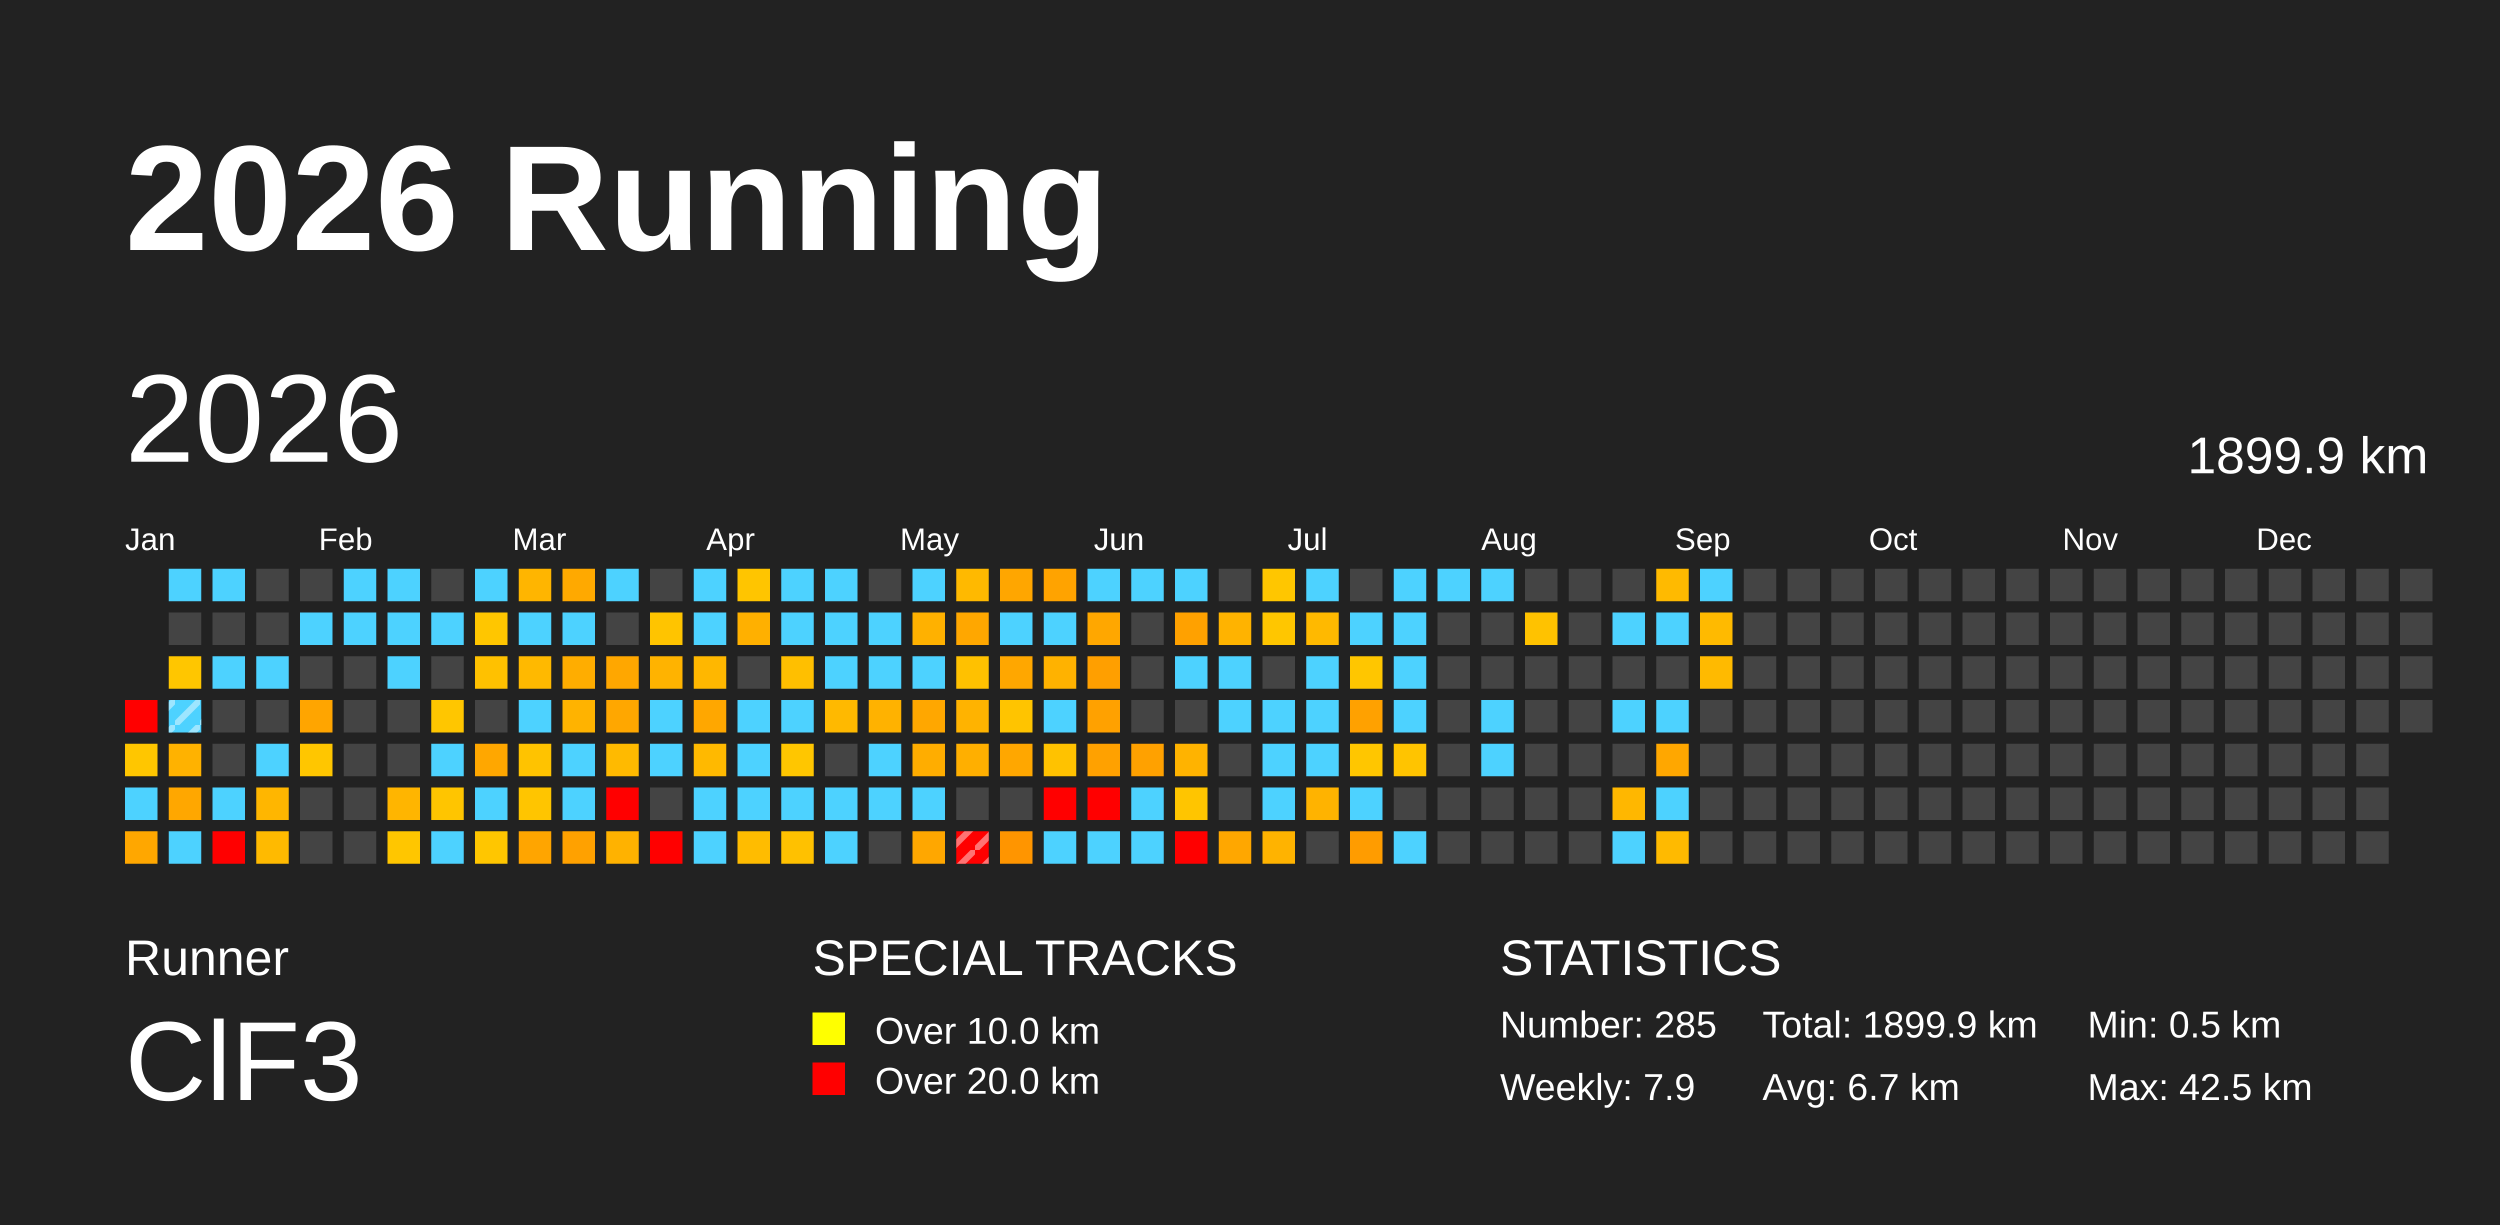
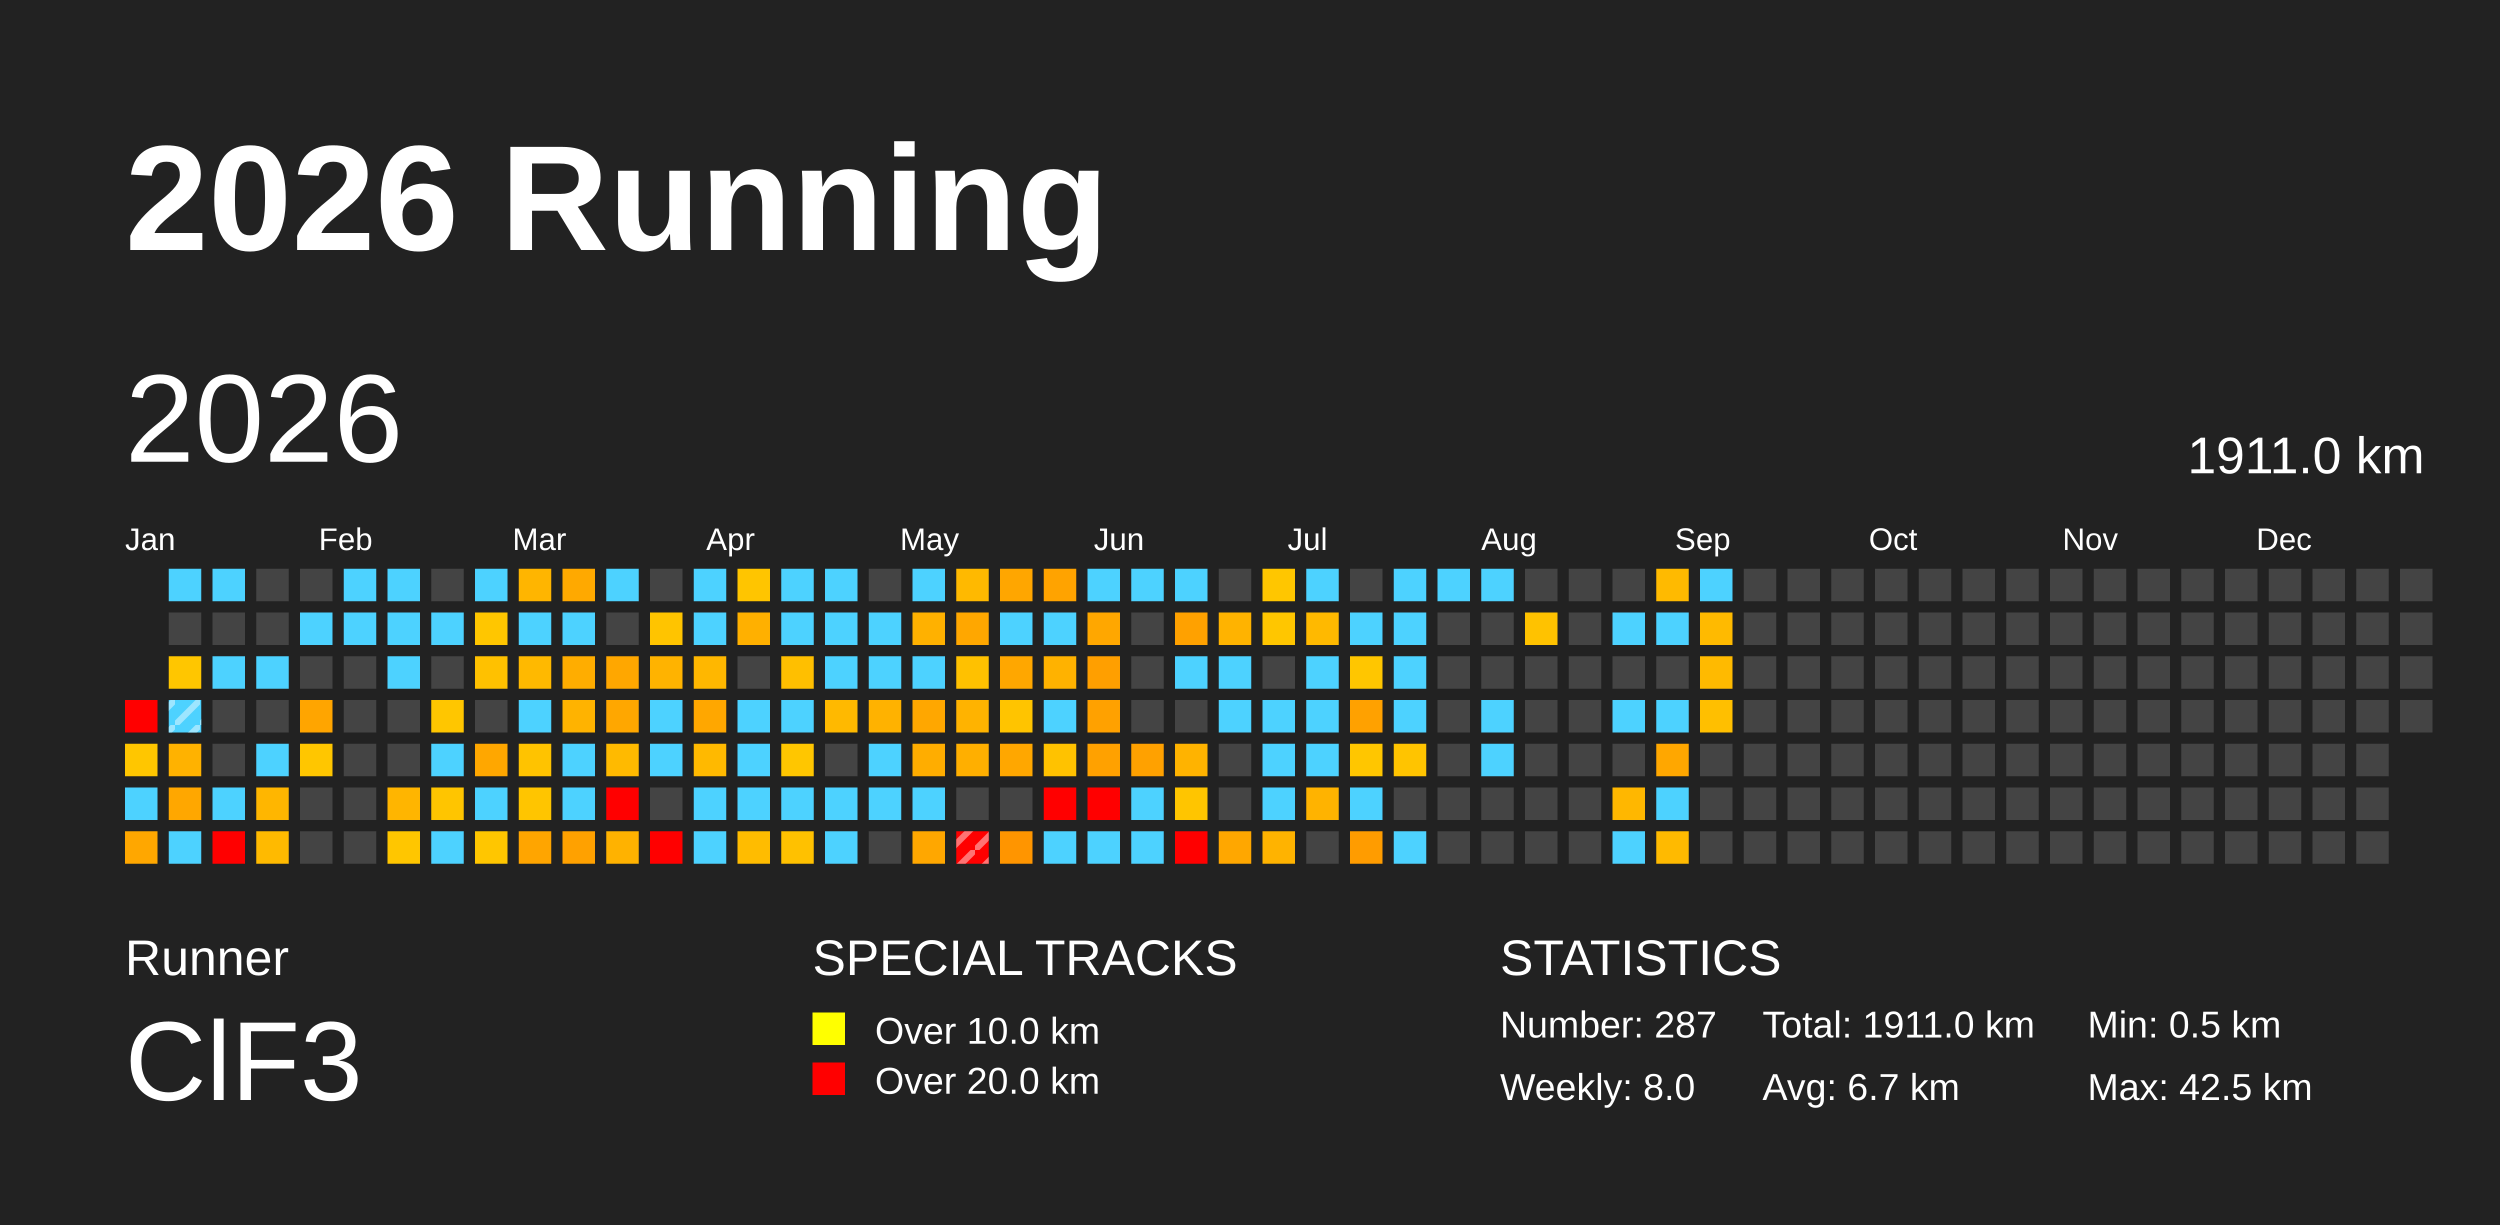
<svg xmlns="http://www.w3.org/2000/svg" baseProfile="full" height="98mm" version="1.1" viewBox="0,0,200,98" width="200mm">
  <defs>
    <pattern height="2" id="indoor-stripe" patternUnits="userSpaceOnUse" width="2">
      <line stroke="white" stroke-opacity="0.45" stroke-width="0.5" x1="0" x2="2" y1="2" y2="0" />
    </pattern>
  </defs>
  <rect fill="#222222" height="98" width="200" x="0" y="0" />
  <text fill="#FFFFFF" style="font-size:12px; font-family:Arial; font-weight:bold;" x="10" y="20">2026 Running</text>
  <text fill="#FFFFFF" style="font-size:4px; font-family:Arial" x="10" y="78">Runner</text>
  <text fill="#FFFFFF" style="font-size:9px; font-family:Arial" x="10" y="88">ClF3</text>
  <text fill="#FFFFFF" style="font-size:4px; font-family:Arial" x="65" y="78">SPECIAL TRACKS</text>
  <rect fill="yellow" height="2.6" width="2.6" x="65" y="81" />
  <text fill="#FFFFFF" style="font-size:3px; font-family:Arial" x="70" y="83.5">Over 10.0 km</text>
  <rect fill="red" height="2.6" width="2.6" x="65" y="85" />
  <text fill="#FFFFFF" style="font-size:3px; font-family:Arial" x="70" y="87.5">Over 20.0 km</text>
  <text fill="#FFFFFF" style="font-size:4px; font-family:Arial" x="120" y="78">STATISTICS</text>
-   <text fill="#FFFFFF" style="font-size:3px; font-family:Arial" x="120" y="83">Number: 285</text>
-   <text fill="#FFFFFF" style="font-size:3px; font-family:Arial" x="120" y="88">Weekly: 7.9</text>
-   <text fill="#FFFFFF" style="font-size:3px; font-family:Arial" x="141" y="83">Total: 1899.9 km</text>
+   <text fill="#FFFFFF" style="font-size:3px; font-family:Arial" x="120" y="83">Number: 287</text>
+   <text fill="#FFFFFF" style="font-size:3px; font-family:Arial" x="120" y="88">Weekly: 8.0</text>
+   <text fill="#FFFFFF" style="font-size:3px; font-family:Arial" x="141" y="83">Total: 1911.0 km</text>
  <text fill="#FFFFFF" style="font-size:3px; font-family:Arial" x="141" y="88">Avg: 6.7 km</text>
  <text fill="#FFFFFF" style="font-size:3px; font-family:Arial" x="167" y="83">Min: 0.5 km</text>
  <text fill="#FFFFFF" style="font-size:3px; font-family:Arial" x="167" y="88">Max: 42.5 km</text>
  <text dominant-baseline="hanging" fill="#FFFFFF" style="font-size:10.0px; font-family:Arial;" x="10" y="30">2026</text>
-   <text dominant-baseline="hanging" fill="#FFFFFF" style="font-size:4.125px; font-family:Arial;" x="175" y="35">1899.9 km</text>
+   <text dominant-baseline="hanging" fill="#FFFFFF" style="font-size:4.125px; font-family:Arial;" x="175" y="35">1911.0 km</text>
  <text fill="#FFFFFF" style="font-size:2.5px; font-family:Arial" x="10.0" y="44">Jan</text>
  <text fill="#FFFFFF" style="font-size:2.5px; font-family:Arial" x="25.5" y="44">Feb</text>
  <text fill="#FFFFFF" style="font-size:2.5px; font-family:Arial" x="41.0" y="44">Mar</text>
  <text fill="#FFFFFF" style="font-size:2.5px; font-family:Arial" x="56.5" y="44">Apr</text>
  <text fill="#FFFFFF" style="font-size:2.5px; font-family:Arial" x="72.0" y="44">May</text>
  <text fill="#FFFFFF" style="font-size:2.5px; font-family:Arial" x="87.5" y="44">Jun</text>
  <text fill="#FFFFFF" style="font-size:2.5px; font-family:Arial" x="103.0" y="44">Jul</text>
  <text fill="#FFFFFF" style="font-size:2.5px; font-family:Arial" x="118.5" y="44">Aug</text>
  <text fill="#FFFFFF" style="font-size:2.5px; font-family:Arial" x="134.0" y="44">Sep</text>
  <text fill="#FFFFFF" style="font-size:2.5px; font-family:Arial" x="149.5" y="44">Oct</text>
  <text fill="#FFFFFF" style="font-size:2.5px; font-family:Arial" x="165.0" y="44">Nov</text>
  <text fill="#FFFFFF" style="font-size:2.5px; font-family:Arial" x="180.5" y="44">Dec</text>
  <rect fill="red" height="2.6" width="2.6" x="10.0" y="56.0" />
  <rect fill="#ffc600" height="2.6" width="2.6" x="10.0" y="59.5" />
  <rect fill="#4dd2ff" height="2.6" width="2.6" x="10.0" y="63.0" />
  <rect fill="#ffa700" height="2.6" width="2.6" x="10.0" y="66.5" />
  <rect fill="#4dd2ff" height="2.6" width="2.6" x="13.5" y="45.5" />
  <rect fill="#444444" height="2.6" width="2.6" x="13.5" y="49.0" />
  <rect fill="#ffc600" height="2.6" width="2.6" x="13.5" y="52.5" />
  <rect fill="#4dd2ff" height="2.6" width="2.6" x="13.5" y="56.0" />
  <rect fill="url(#indoor-stripe)" height="2.6" style="pointer-events: none;" width="2.6" x="13.5" y="56.0" />
  <rect fill="#ffb200" height="2.6" width="2.6" x="13.5" y="59.5" />
  <rect fill="#ffa700" height="2.6" width="2.6" x="13.5" y="63.0" />
  <rect fill="#4dd2ff" height="2.6" width="2.6" x="13.5" y="66.5" />
  <rect fill="#4dd2ff" height="2.6" width="2.6" x="17.0" y="45.5" />
  <rect fill="#444444" height="2.6" width="2.6" x="17.0" y="49.0" />
  <rect fill="#4dd2ff" height="2.6" width="2.6" x="17.0" y="52.5" />
  <rect fill="#444444" height="2.6" width="2.6" x="17.0" y="56.0" />
  <rect fill="#444444" height="2.6" width="2.6" x="17.0" y="59.5" />
  <rect fill="#4dd2ff" height="2.6" width="2.6" x="17.0" y="63.0" />
  <rect fill="red" height="2.6" width="2.6" x="17.0" y="66.5" />
  <rect fill="#444444" height="2.6" width="2.6" x="20.5" y="45.5" />
  <rect fill="#444444" height="2.6" width="2.6" x="20.5" y="49.0" />
  <rect fill="#4dd2ff" height="2.6" width="2.6" x="20.5" y="52.5" />
  <rect fill="#444444" height="2.6" width="2.6" x="20.5" y="56.0" />
  <rect fill="#4dd2ff" height="2.6" width="2.6" x="20.5" y="59.5" />
  <rect fill="#ffb600" height="2.6" width="2.6" x="20.5" y="63.0" />
  <rect fill="#ffba00" height="2.6" width="2.6" x="20.5" y="66.5" />
  <rect fill="#444444" height="2.6" width="2.6" x="24.0" y="45.5" />
  <rect fill="#4dd2ff" height="2.6" width="2.6" x="24.0" y="49.0" />
  <rect fill="#444444" height="2.6" width="2.6" x="24.0" y="52.5" />
  <rect fill="#ffa500" height="2.6" width="2.6" x="24.0" y="56.0" />
  <rect fill="#ffc600" height="2.6" width="2.6" x="24.0" y="59.5" />
  <rect fill="#444444" height="2.6" width="2.6" x="24.0" y="63.0" />
  <rect fill="#444444" height="2.6" width="2.6" x="24.0" y="66.5" />
  <rect fill="#4dd2ff" height="2.6" width="2.6" x="27.5" y="45.5" />
  <rect fill="#4dd2ff" height="2.6" width="2.6" x="27.5" y="49.0" />
  <rect fill="#444444" height="2.6" width="2.6" x="27.5" y="52.5" />
  <rect fill="#444444" height="2.6" width="2.6" x="27.5" y="56.0" />
  <rect fill="#444444" height="2.6" width="2.6" x="27.5" y="59.5" />
  <rect fill="#444444" height="2.6" width="2.6" x="27.5" y="63.0" />
  <rect fill="#444444" height="2.6" width="2.6" x="27.5" y="66.5" />
  <rect fill="#4dd2ff" height="2.6" width="2.6" x="31.0" y="45.5" />
  <rect fill="#4dd2ff" height="2.6" width="2.6" x="31.0" y="49.0" />
  <rect fill="#4dd2ff" height="2.6" width="2.6" x="31.0" y="52.5" />
  <rect fill="#444444" height="2.6" width="2.6" x="31.0" y="56.0" />
  <rect fill="#444444" height="2.6" width="2.6" x="31.0" y="59.5" />
  <rect fill="#ffb500" height="2.6" width="2.6" x="31.0" y="63.0" />
  <rect fill="#ffc600" height="2.6" width="2.6" x="31.0" y="66.5" />
  <rect fill="#444444" height="2.6" width="2.6" x="34.5" y="45.5" />
  <rect fill="#4dd2ff" height="2.6" width="2.6" x="34.5" y="49.0" />
  <rect fill="#444444" height="2.6" width="2.6" x="34.5" y="52.5" />
  <rect fill="#ffc600" height="2.6" width="2.6" x="34.5" y="56.0" />
  <rect fill="#4dd2ff" height="2.6" width="2.6" x="34.5" y="59.5" />
  <rect fill="#ffc500" height="2.6" width="2.6" x="34.5" y="63.0" />
  <rect fill="#4dd2ff" height="2.6" width="2.6" x="34.5" y="66.5" />
  <rect fill="#4dd2ff" height="2.6" width="2.6" x="38.0" y="45.5" />
  <rect fill="#ffc600" height="2.6" width="2.6" x="38.0" y="49.0" />
  <rect fill="#ffc100" height="2.6" width="2.6" x="38.0" y="52.5" />
  <rect fill="#444444" height="2.6" width="2.6" x="38.0" y="56.0" />
  <rect fill="#ffa700" height="2.6" width="2.6" x="38.0" y="59.5" />
  <rect fill="#4dd2ff" height="2.6" width="2.6" x="38.0" y="63.0" />
  <rect fill="#ffc600" height="2.6" width="2.6" x="38.0" y="66.5" />
  <rect fill="#ffb500" height="2.6" width="2.6" x="41.5" y="45.5" />
  <rect fill="#4dd2ff" height="2.6" width="2.6" x="41.5" y="49.0" />
  <rect fill="#ffb900" height="2.6" width="2.6" x="41.5" y="52.5" />
  <rect fill="#4dd2ff" height="2.6" width="2.6" x="41.5" y="56.0" />
  <rect fill="#ffc300" height="2.6" width="2.6" x="41.5" y="59.5" />
  <rect fill="#ffc500" height="2.6" width="2.6" x="41.5" y="63.0" />
  <rect fill="#ffa500" height="2.6" width="2.6" x="41.5" y="66.5" />
  <rect fill="#ffa900" height="2.6" width="2.6" x="45.0" y="45.5" />
  <rect fill="#4dd2ff" height="2.6" width="2.6" x="45.0" y="49.0" />
  <rect fill="#ffad00" height="2.6" width="2.6" x="45.0" y="52.5" />
  <rect fill="#ffb300" height="2.6" width="2.6" x="45.0" y="56.0" />
  <rect fill="#4dd2ff" height="2.6" width="2.6" x="45.0" y="59.5" />
  <rect fill="#4dd2ff" height="2.6" width="2.6" x="45.0" y="63.0" />
  <rect fill="#ffa100" height="2.6" width="2.6" x="45.0" y="66.5" />
  <rect fill="#4dd2ff" height="2.6" width="2.6" x="48.5" y="45.5" />
  <rect fill="#444444" height="2.6" width="2.6" x="48.5" y="49.0" />
  <rect fill="#ffa700" height="2.6" width="2.6" x="48.5" y="52.5" />
  <rect fill="#ffa700" height="2.6" width="2.6" x="48.5" y="56.0" />
  <rect fill="#ffba00" height="2.6" width="2.6" x="48.5" y="59.5" />
  <rect fill="red" height="2.6" width="2.6" x="48.5" y="63.0" />
  <rect fill="#ffb200" height="2.6" width="2.6" x="48.5" y="66.5" />
  <rect fill="#444444" height="2.6" width="2.6" x="52.0" y="45.5" />
  <rect fill="#ffc400" height="2.6" width="2.6" x="52.0" y="49.0" />
  <rect fill="#ffb300" height="2.6" width="2.6" x="52.0" y="52.5" />
  <rect fill="#4dd2ff" height="2.6" width="2.6" x="52.0" y="56.0" />
  <rect fill="#4dd2ff" height="2.6" width="2.6" x="52.0" y="59.5" />
  <rect fill="#444444" height="2.6" width="2.6" x="52.0" y="63.0" />
  <rect fill="red" height="2.6" width="2.6" x="52.0" y="66.5" />
  <rect fill="#4dd2ff" height="2.6" width="2.6" x="55.5" y="45.5" />
  <rect fill="#4dd2ff" height="2.6" width="2.6" x="55.5" y="49.0" />
  <rect fill="#ffb700" height="2.6" width="2.6" x="55.5" y="52.5" />
  <rect fill="#ffa700" height="2.6" width="2.6" x="55.5" y="56.0" />
  <rect fill="#ffb900" height="2.6" width="2.6" x="55.5" y="59.5" />
  <rect fill="#4dd2ff" height="2.6" width="2.6" x="55.5" y="63.0" />
  <rect fill="#4dd2ff" height="2.6" width="2.6" x="55.5" y="66.5" />
  <rect fill="#ffc500" height="2.6" width="2.6" x="59.0" y="45.5" />
  <rect fill="#ffb000" height="2.6" width="2.6" x="59.0" y="49.0" />
  <rect fill="#444444" height="2.6" width="2.6" x="59.0" y="52.5" />
  <rect fill="#4dd2ff" height="2.6" width="2.6" x="59.0" y="56.0" />
  <rect fill="#4dd2ff" height="2.6" width="2.6" x="59.0" y="59.5" />
  <rect fill="#4dd2ff" height="2.6" width="2.6" x="59.0" y="63.0" />
  <rect fill="#ffbc00" height="2.6" width="2.6" x="59.0" y="66.5" />
  <rect fill="#4dd2ff" height="2.6" width="2.6" x="62.5" y="45.5" />
  <rect fill="#4dd2ff" height="2.6" width="2.6" x="62.5" y="49.0" />
  <rect fill="#ffbf00" height="2.6" width="2.6" x="62.5" y="52.5" />
  <rect fill="#4dd2ff" height="2.6" width="2.6" x="62.5" y="56.0" />
  <rect fill="#ffc600" height="2.6" width="2.6" x="62.5" y="59.5" />
  <rect fill="#4dd2ff" height="2.6" width="2.6" x="62.5" y="63.0" />
  <rect fill="#ffc100" height="2.6" width="2.6" x="62.5" y="66.5" />
  <rect fill="#4dd2ff" height="2.6" width="2.6" x="66.0" y="45.5" />
  <rect fill="#4dd2ff" height="2.6" width="2.6" x="66.0" y="49.0" />
  <rect fill="#4dd2ff" height="2.6" width="2.6" x="66.0" y="52.5" />
  <rect fill="#ffb900" height="2.6" width="2.6" x="66.0" y="56.0" />
  <rect fill="#444444" height="2.6" width="2.6" x="66.0" y="59.5" />
  <rect fill="#4dd2ff" height="2.6" width="2.6" x="66.0" y="63.0" />
  <rect fill="#4dd2ff" height="2.6" width="2.6" x="66.0" y="66.5" />
  <rect fill="#444444" height="2.6" width="2.6" x="69.5" y="45.5" />
  <rect fill="#4dd2ff" height="2.6" width="2.6" x="69.5" y="49.0" />
  <rect fill="#4dd2ff" height="2.6" width="2.6" x="69.5" y="52.5" />
  <rect fill="#ffb200" height="2.6" width="2.6" x="69.5" y="56.0" />
  <rect fill="#4dd2ff" height="2.6" width="2.6" x="69.5" y="59.5" />
  <rect fill="#4dd2ff" height="2.6" width="2.6" x="69.5" y="63.0" />
  <rect fill="#444444" height="2.6" width="2.6" x="69.5" y="66.5" />
  <rect fill="#4dd2ff" height="2.6" width="2.6" x="73.0" y="45.5" />
  <rect fill="#ffb100" height="2.6" width="2.6" x="73.0" y="49.0" />
  <rect fill="#4dd2ff" height="2.6" width="2.6" x="73.0" y="52.5" />
  <rect fill="#ffa700" height="2.6" width="2.6" x="73.0" y="56.0" />
  <rect fill="#ffad00" height="2.6" width="2.6" x="73.0" y="59.5" />
  <rect fill="#4dd2ff" height="2.6" width="2.6" x="73.0" y="63.0" />
  <rect fill="#ffa700" height="2.6" width="2.6" x="73.0" y="66.5" />
  <rect fill="#ffb900" height="2.6" width="2.6" x="76.5" y="45.5" />
  <rect fill="#ffa700" height="2.6" width="2.6" x="76.5" y="49.0" />
  <rect fill="#ffc100" height="2.6" width="2.6" x="76.5" y="52.5" />
  <rect fill="#ffb300" height="2.6" width="2.6" x="76.5" y="56.0" />
  <rect fill="#ffaf00" height="2.6" width="2.6" x="76.5" y="59.5" />
  <rect fill="#444444" height="2.6" width="2.6" x="76.5" y="63.0" />
  <rect fill="red" height="2.6" width="2.6" x="76.5" y="66.5" />
  <rect fill="url(#indoor-stripe)" height="2.6" style="pointer-events: none;" width="2.6" x="76.5" y="66.5" />
  <rect fill="#ffa600" height="2.6" width="2.6" x="80.0" y="45.5" />
  <rect fill="#4dd2ff" height="2.6" width="2.6" x="80.0" y="49.0" />
  <rect fill="#ffa700" height="2.6" width="2.6" x="80.0" y="52.5" />
  <rect fill="#ffc400" height="2.6" width="2.6" x="80.0" y="56.0" />
  <rect fill="#ffa700" height="2.6" width="2.6" x="80.0" y="59.5" />
  <rect fill="#444444" height="2.6" width="2.6" x="80.0" y="63.0" />
  <rect fill="#ff9500" height="2.6" width="2.6" x="80.0" y="66.5" />
  <rect fill="#ffa300" height="2.6" width="2.6" x="83.5" y="45.5" />
  <rect fill="#4dd2ff" height="2.6" width="2.6" x="83.5" y="49.0" />
  <rect fill="#ffb200" height="2.6" width="2.6" x="83.5" y="52.5" />
  <rect fill="#4dd2ff" height="2.6" width="2.6" x="83.5" y="56.0" />
  <rect fill="#ffc200" height="2.6" width="2.6" x="83.5" y="59.5" />
  <rect fill="red" height="2.6" width="2.6" x="83.5" y="63.0" />
  <rect fill="#4dd2ff" height="2.6" width="2.6" x="83.5" y="66.5" />
  <rect fill="#4dd2ff" height="2.6" width="2.6" x="87.0" y="45.5" />
  <rect fill="#ffa700" height="2.6" width="2.6" x="87.0" y="49.0" />
  <rect fill="#ff9f00" height="2.6" width="2.6" x="87.0" y="52.5" />
  <rect fill="#ffa100" height="2.6" width="2.6" x="87.0" y="56.0" />
  <rect fill="#ffa100" height="2.6" width="2.6" x="87.0" y="59.5" />
  <rect fill="red" height="2.6" width="2.6" x="87.0" y="63.0" />
  <rect fill="#4dd2ff" height="2.6" width="2.6" x="87.0" y="66.5" />
  <rect fill="#4dd2ff" height="2.6" width="2.6" x="90.5" y="45.5" />
  <rect fill="#444444" height="2.6" width="2.6" x="90.5" y="49.0" />
  <rect fill="#444444" height="2.6" width="2.6" x="90.5" y="52.5" />
  <rect fill="#444444" height="2.6" width="2.6" x="90.5" y="56.0" />
  <rect fill="#ffa100" height="2.6" width="2.6" x="90.5" y="59.5" />
  <rect fill="#4dd2ff" height="2.6" width="2.6" x="90.5" y="63.0" />
  <rect fill="#4dd2ff" height="2.6" width="2.6" x="90.5" y="66.5" />
  <rect fill="#4dd2ff" height="2.6" width="2.6" x="94.0" y="45.5" />
  <rect fill="#ffa100" height="2.6" width="2.6" x="94.0" y="49.0" />
  <rect fill="#4dd2ff" height="2.6" width="2.6" x="94.0" y="52.5" />
  <rect fill="#444444" height="2.6" width="2.6" x="94.0" y="56.0" />
  <rect fill="#ffb300" height="2.6" width="2.6" x="94.0" y="59.5" />
  <rect fill="#ffc500" height="2.6" width="2.6" x="94.0" y="63.0" />
  <rect fill="red" height="2.6" width="2.6" x="94.0" y="66.5" />
  <rect fill="#444444" height="2.6" width="2.6" x="97.5" y="45.5" />
  <rect fill="#ffb300" height="2.6" width="2.6" x="97.5" y="49.0" />
  <rect fill="#4dd2ff" height="2.6" width="2.6" x="97.5" y="52.5" />
  <rect fill="#4dd2ff" height="2.6" width="2.6" x="97.5" y="56.0" />
  <rect fill="#444444" height="2.6" width="2.6" x="97.5" y="59.5" />
  <rect fill="#444444" height="2.6" width="2.6" x="97.5" y="63.0" />
  <rect fill="#ffa700" height="2.6" width="2.6" x="97.5" y="66.5" />
  <rect fill="#ffc600" height="2.6" width="2.6" x="101.0" y="45.5" />
  <rect fill="#ffc600" height="2.6" width="2.6" x="101.0" y="49.0" />
  <rect fill="#444444" height="2.6" width="2.6" x="101.0" y="52.5" />
  <rect fill="#4dd2ff" height="2.6" width="2.6" x="101.0" y="56.0" />
  <rect fill="#4dd2ff" height="2.6" width="2.6" x="101.0" y="59.5" />
  <rect fill="#4dd2ff" height="2.6" width="2.6" x="101.0" y="63.0" />
  <rect fill="#ffb300" height="2.6" width="2.6" x="101.0" y="66.5" />
  <rect fill="#4dd2ff" height="2.6" width="2.6" x="104.5" y="45.5" />
  <rect fill="#ffb900" height="2.6" width="2.6" x="104.5" y="49.0" />
  <rect fill="#4dd2ff" height="2.6" width="2.6" x="104.5" y="52.5" />
  <rect fill="#4dd2ff" height="2.6" width="2.6" x="104.5" y="56.0" />
  <rect fill="#4dd2ff" height="2.6" width="2.6" x="104.5" y="59.5" />
  <rect fill="#ffb300" height="2.6" width="2.6" x="104.5" y="63.0" />
  <rect fill="#444444" height="2.6" width="2.6" x="104.5" y="66.5" />
  <rect fill="#444444" height="2.6" width="2.6" x="108.0" y="45.5" />
  <rect fill="#4dd2ff" height="2.6" width="2.6" x="108.0" y="49.0" />
  <rect fill="#ffc600" height="2.6" width="2.6" x="108.0" y="52.5" />
  <rect fill="#ffa100" height="2.6" width="2.6" x="108.0" y="56.0" />
  <rect fill="#ffc600" height="2.6" width="2.6" x="108.0" y="59.5" />
  <rect fill="#4dd2ff" height="2.6" width="2.6" x="108.0" y="63.0" />
  <rect fill="#ff9c00" height="2.6" width="2.6" x="108.0" y="66.5" />
  <rect fill="#4dd2ff" height="2.6" width="2.6" x="111.5" y="45.5" />
  <rect fill="#4dd2ff" height="2.6" width="2.6" x="111.5" y="49.0" />
  <rect fill="#4dd2ff" height="2.6" width="2.6" x="111.5" y="52.5" />
  <rect fill="#4dd2ff" height="2.6" width="2.6" x="111.5" y="56.0" />
  <rect fill="#ffc400" height="2.6" width="2.6" x="111.5" y="59.5" />
  <rect fill="#444444" height="2.6" width="2.6" x="111.5" y="63.0" />
  <rect fill="#4dd2ff" height="2.6" width="2.6" x="111.5" y="66.5" />
  <rect fill="#4dd2ff" height="2.6" width="2.6" x="115.0" y="45.5" />
  <rect fill="#444444" height="2.6" width="2.6" x="115.0" y="49.0" />
  <rect fill="#444444" height="2.6" width="2.6" x="115.0" y="52.5" />
  <rect fill="#444444" height="2.6" width="2.6" x="115.0" y="56.0" />
  <rect fill="#444444" height="2.6" width="2.6" x="115.0" y="59.5" />
  <rect fill="#444444" height="2.6" width="2.6" x="115.0" y="63.0" />
  <rect fill="#444444" height="2.6" width="2.6" x="115.0" y="66.5" />
  <rect fill="#4dd2ff" height="2.6" width="2.6" x="118.5" y="45.5" />
  <rect fill="#444444" height="2.6" width="2.6" x="118.5" y="49.0" />
  <rect fill="#444444" height="2.6" width="2.6" x="118.5" y="52.5" />
  <rect fill="#4dd2ff" height="2.6" width="2.6" x="118.5" y="56.0" />
  <rect fill="#4dd2ff" height="2.6" width="2.6" x="118.5" y="59.5" />
  <rect fill="#444444" height="2.6" width="2.6" x="118.5" y="63.0" />
  <rect fill="#444444" height="2.6" width="2.6" x="118.5" y="66.5" />
  <rect fill="#444444" height="2.6" width="2.6" x="122.0" y="45.5" />
  <rect fill="#ffc200" height="2.6" width="2.6" x="122.0" y="49.0" />
  <rect fill="#444444" height="2.6" width="2.6" x="122.0" y="52.5" />
  <rect fill="#444444" height="2.6" width="2.6" x="122.0" y="56.0" />
  <rect fill="#444444" height="2.6" width="2.6" x="122.0" y="59.5" />
  <rect fill="#444444" height="2.6" width="2.6" x="122.0" y="63.0" />
  <rect fill="#444444" height="2.6" width="2.6" x="122.0" y="66.5" />
  <rect fill="#444444" height="2.6" width="2.6" x="125.5" y="45.5" />
  <rect fill="#444444" height="2.6" width="2.6" x="125.5" y="49.0" />
  <rect fill="#444444" height="2.6" width="2.6" x="125.5" y="52.5" />
  <rect fill="#444444" height="2.6" width="2.6" x="125.5" y="56.0" />
  <rect fill="#444444" height="2.6" width="2.6" x="125.5" y="59.5" />
  <rect fill="#444444" height="2.6" width="2.6" x="125.5" y="63.0" />
  <rect fill="#444444" height="2.6" width="2.6" x="125.5" y="66.5" />
  <rect fill="#444444" height="2.6" width="2.6" x="129.0" y="45.5" />
  <rect fill="#4dd2ff" height="2.6" width="2.6" x="129.0" y="49.0" />
  <rect fill="#444444" height="2.6" width="2.6" x="129.0" y="52.5" />
  <rect fill="#4dd2ff" height="2.6" width="2.6" x="129.0" y="56.0" />
  <rect fill="#444444" height="2.6" width="2.6" x="129.0" y="59.5" />
  <rect fill="#ffb700" height="2.6" width="2.6" x="129.0" y="63.0" />
  <rect fill="#4dd2ff" height="2.6" width="2.6" x="129.0" y="66.5" />
  <rect fill="#ffba00" height="2.6" width="2.6" x="132.5" y="45.5" />
  <rect fill="#4dd2ff" height="2.6" width="2.6" x="132.5" y="49.0" />
  <rect fill="#444444" height="2.6" width="2.6" x="132.5" y="52.5" />
  <rect fill="#4dd2ff" height="2.6" width="2.6" x="132.5" y="56.0" />
  <rect fill="#ffa700" height="2.6" width="2.6" x="132.5" y="59.5" />
  <rect fill="#4dd2ff" height="2.6" width="2.6" x="132.5" y="63.0" />
  <rect fill="#ffba00" height="2.6" width="2.6" x="132.5" y="66.5" />
  <rect fill="#4dd2ff" height="2.6" width="2.6" x="136.0" y="45.5" />
  <rect fill="#ffba00" height="2.6" width="2.6" x="136.0" y="49.0" />
  <rect fill="#ffba00" height="2.6" width="2.6" x="136.0" y="52.5" />
-   <rect fill="#444444" height="2.6" width="2.6" x="136.0" y="56.0" />
+   <rect fill="#ffbf00" height="2.6" width="2.6" x="136.0" y="56.0" />
  <rect fill="#444444" height="2.6" width="2.6" x="136.0" y="59.5" />
  <rect fill="#444444" height="2.6" width="2.6" x="136.0" y="63.0" />
  <rect fill="#444444" height="2.6" width="2.6" x="136.0" y="66.5" />
  <rect fill="#444444" height="2.6" width="2.6" x="139.5" y="45.5" />
  <rect fill="#444444" height="2.6" width="2.6" x="139.5" y="49.0" />
  <rect fill="#444444" height="2.6" width="2.6" x="139.5" y="52.5" />
  <rect fill="#444444" height="2.6" width="2.6" x="139.5" y="56.0" />
  <rect fill="#444444" height="2.6" width="2.6" x="139.5" y="59.5" />
  <rect fill="#444444" height="2.6" width="2.6" x="139.5" y="63.0" />
  <rect fill="#444444" height="2.6" width="2.6" x="139.5" y="66.5" />
  <rect fill="#444444" height="2.6" width="2.6" x="143.0" y="45.5" />
  <rect fill="#444444" height="2.6" width="2.6" x="143.0" y="49.0" />
  <rect fill="#444444" height="2.6" width="2.6" x="143.0" y="52.5" />
  <rect fill="#444444" height="2.6" width="2.6" x="143.0" y="56.0" />
  <rect fill="#444444" height="2.6" width="2.6" x="143.0" y="59.5" />
  <rect fill="#444444" height="2.6" width="2.6" x="143.0" y="63.0" />
  <rect fill="#444444" height="2.6" width="2.6" x="143.0" y="66.5" />
  <rect fill="#444444" height="2.6" width="2.6" x="146.5" y="45.5" />
  <rect fill="#444444" height="2.6" width="2.6" x="146.5" y="49.0" />
  <rect fill="#444444" height="2.6" width="2.6" x="146.5" y="52.5" />
  <rect fill="#444444" height="2.6" width="2.6" x="146.5" y="56.0" />
  <rect fill="#444444" height="2.6" width="2.6" x="146.5" y="59.5" />
  <rect fill="#444444" height="2.6" width="2.6" x="146.5" y="63.0" />
  <rect fill="#444444" height="2.6" width="2.6" x="146.5" y="66.5" />
  <rect fill="#444444" height="2.6" width="2.6" x="150.0" y="45.5" />
  <rect fill="#444444" height="2.6" width="2.6" x="150.0" y="49.0" />
  <rect fill="#444444" height="2.6" width="2.6" x="150.0" y="52.5" />
  <rect fill="#444444" height="2.6" width="2.6" x="150.0" y="56.0" />
  <rect fill="#444444" height="2.6" width="2.6" x="150.0" y="59.5" />
  <rect fill="#444444" height="2.6" width="2.6" x="150.0" y="63.0" />
  <rect fill="#444444" height="2.6" width="2.6" x="150.0" y="66.5" />
  <rect fill="#444444" height="2.6" width="2.6" x="153.5" y="45.5" />
  <rect fill="#444444" height="2.6" width="2.6" x="153.5" y="49.0" />
  <rect fill="#444444" height="2.6" width="2.6" x="153.5" y="52.5" />
  <rect fill="#444444" height="2.6" width="2.6" x="153.5" y="56.0" />
  <rect fill="#444444" height="2.6" width="2.6" x="153.5" y="59.5" />
  <rect fill="#444444" height="2.6" width="2.6" x="153.5" y="63.0" />
  <rect fill="#444444" height="2.6" width="2.6" x="153.5" y="66.5" />
  <rect fill="#444444" height="2.6" width="2.6" x="157.0" y="45.5" />
  <rect fill="#444444" height="2.6" width="2.6" x="157.0" y="49.0" />
  <rect fill="#444444" height="2.6" width="2.6" x="157.0" y="52.5" />
  <rect fill="#444444" height="2.6" width="2.6" x="157.0" y="56.0" />
  <rect fill="#444444" height="2.6" width="2.6" x="157.0" y="59.5" />
  <rect fill="#444444" height="2.6" width="2.6" x="157.0" y="63.0" />
  <rect fill="#444444" height="2.6" width="2.6" x="157.0" y="66.5" />
  <rect fill="#444444" height="2.6" width="2.6" x="160.5" y="45.5" />
  <rect fill="#444444" height="2.6" width="2.6" x="160.5" y="49.0" />
  <rect fill="#444444" height="2.6" width="2.6" x="160.5" y="52.5" />
  <rect fill="#444444" height="2.6" width="2.6" x="160.5" y="56.0" />
  <rect fill="#444444" height="2.6" width="2.6" x="160.5" y="59.5" />
  <rect fill="#444444" height="2.6" width="2.6" x="160.5" y="63.0" />
  <rect fill="#444444" height="2.6" width="2.6" x="160.5" y="66.5" />
  <rect fill="#444444" height="2.6" width="2.6" x="164.0" y="45.5" />
  <rect fill="#444444" height="2.6" width="2.6" x="164.0" y="49.0" />
  <rect fill="#444444" height="2.6" width="2.6" x="164.0" y="52.5" />
  <rect fill="#444444" height="2.6" width="2.6" x="164.0" y="56.0" />
  <rect fill="#444444" height="2.6" width="2.6" x="164.0" y="59.5" />
  <rect fill="#444444" height="2.6" width="2.6" x="164.0" y="63.0" />
  <rect fill="#444444" height="2.6" width="2.6" x="164.0" y="66.5" />
  <rect fill="#444444" height="2.6" width="2.6" x="167.5" y="45.5" />
  <rect fill="#444444" height="2.6" width="2.6" x="167.5" y="49.0" />
  <rect fill="#444444" height="2.6" width="2.6" x="167.5" y="52.5" />
  <rect fill="#444444" height="2.6" width="2.6" x="167.5" y="56.0" />
  <rect fill="#444444" height="2.6" width="2.6" x="167.5" y="59.5" />
  <rect fill="#444444" height="2.6" width="2.6" x="167.5" y="63.0" />
  <rect fill="#444444" height="2.6" width="2.6" x="167.5" y="66.5" />
  <rect fill="#444444" height="2.6" width="2.6" x="171.0" y="45.5" />
  <rect fill="#444444" height="2.6" width="2.6" x="171.0" y="49.0" />
  <rect fill="#444444" height="2.6" width="2.6" x="171.0" y="52.5" />
  <rect fill="#444444" height="2.6" width="2.6" x="171.0" y="56.0" />
  <rect fill="#444444" height="2.6" width="2.6" x="171.0" y="59.5" />
  <rect fill="#444444" height="2.6" width="2.6" x="171.0" y="63.0" />
  <rect fill="#444444" height="2.6" width="2.6" x="171.0" y="66.5" />
  <rect fill="#444444" height="2.6" width="2.6" x="174.5" y="45.5" />
  <rect fill="#444444" height="2.6" width="2.6" x="174.5" y="49.0" />
  <rect fill="#444444" height="2.6" width="2.6" x="174.5" y="52.5" />
  <rect fill="#444444" height="2.6" width="2.6" x="174.5" y="56.0" />
  <rect fill="#444444" height="2.6" width="2.6" x="174.5" y="59.5" />
  <rect fill="#444444" height="2.6" width="2.6" x="174.5" y="63.0" />
  <rect fill="#444444" height="2.6" width="2.6" x="174.5" y="66.5" />
  <rect fill="#444444" height="2.6" width="2.6" x="178.0" y="45.5" />
  <rect fill="#444444" height="2.6" width="2.6" x="178.0" y="49.0" />
  <rect fill="#444444" height="2.6" width="2.6" x="178.0" y="52.5" />
  <rect fill="#444444" height="2.6" width="2.6" x="178.0" y="56.0" />
  <rect fill="#444444" height="2.6" width="2.6" x="178.0" y="59.5" />
  <rect fill="#444444" height="2.6" width="2.6" x="178.0" y="63.0" />
  <rect fill="#444444" height="2.6" width="2.6" x="178.0" y="66.5" />
  <rect fill="#444444" height="2.6" width="2.6" x="181.5" y="45.5" />
  <rect fill="#444444" height="2.6" width="2.6" x="181.5" y="49.0" />
  <rect fill="#444444" height="2.6" width="2.6" x="181.5" y="52.5" />
  <rect fill="#444444" height="2.6" width="2.6" x="181.5" y="56.0" />
  <rect fill="#444444" height="2.6" width="2.6" x="181.5" y="59.5" />
  <rect fill="#444444" height="2.6" width="2.6" x="181.5" y="63.0" />
  <rect fill="#444444" height="2.6" width="2.6" x="181.5" y="66.5" />
  <rect fill="#444444" height="2.6" width="2.6" x="185.0" y="45.5" />
  <rect fill="#444444" height="2.6" width="2.6" x="185.0" y="49.0" />
  <rect fill="#444444" height="2.6" width="2.6" x="185.0" y="52.5" />
  <rect fill="#444444" height="2.6" width="2.6" x="185.0" y="56.0" />
  <rect fill="#444444" height="2.6" width="2.6" x="185.0" y="59.5" />
  <rect fill="#444444" height="2.6" width="2.6" x="185.0" y="63.0" />
  <rect fill="#444444" height="2.6" width="2.6" x="185.0" y="66.5" />
  <rect fill="#444444" height="2.6" width="2.6" x="188.5" y="45.5" />
  <rect fill="#444444" height="2.6" width="2.6" x="188.5" y="49.0" />
  <rect fill="#444444" height="2.6" width="2.6" x="188.5" y="52.5" />
  <rect fill="#444444" height="2.6" width="2.6" x="188.5" y="56.0" />
  <rect fill="#444444" height="2.6" width="2.6" x="188.5" y="59.5" />
  <rect fill="#444444" height="2.6" width="2.6" x="188.5" y="63.0" />
  <rect fill="#444444" height="2.6" width="2.6" x="188.5" y="66.5" />
  <rect fill="#444444" height="2.6" width="2.6" x="192.0" y="45.5" />
  <rect fill="#444444" height="2.6" width="2.6" x="192.0" y="49.0" />
  <rect fill="#444444" height="2.6" width="2.6" x="192.0" y="52.5" />
  <rect fill="#444444" height="2.6" width="2.6" x="192.0" y="56.0" />
</svg>
